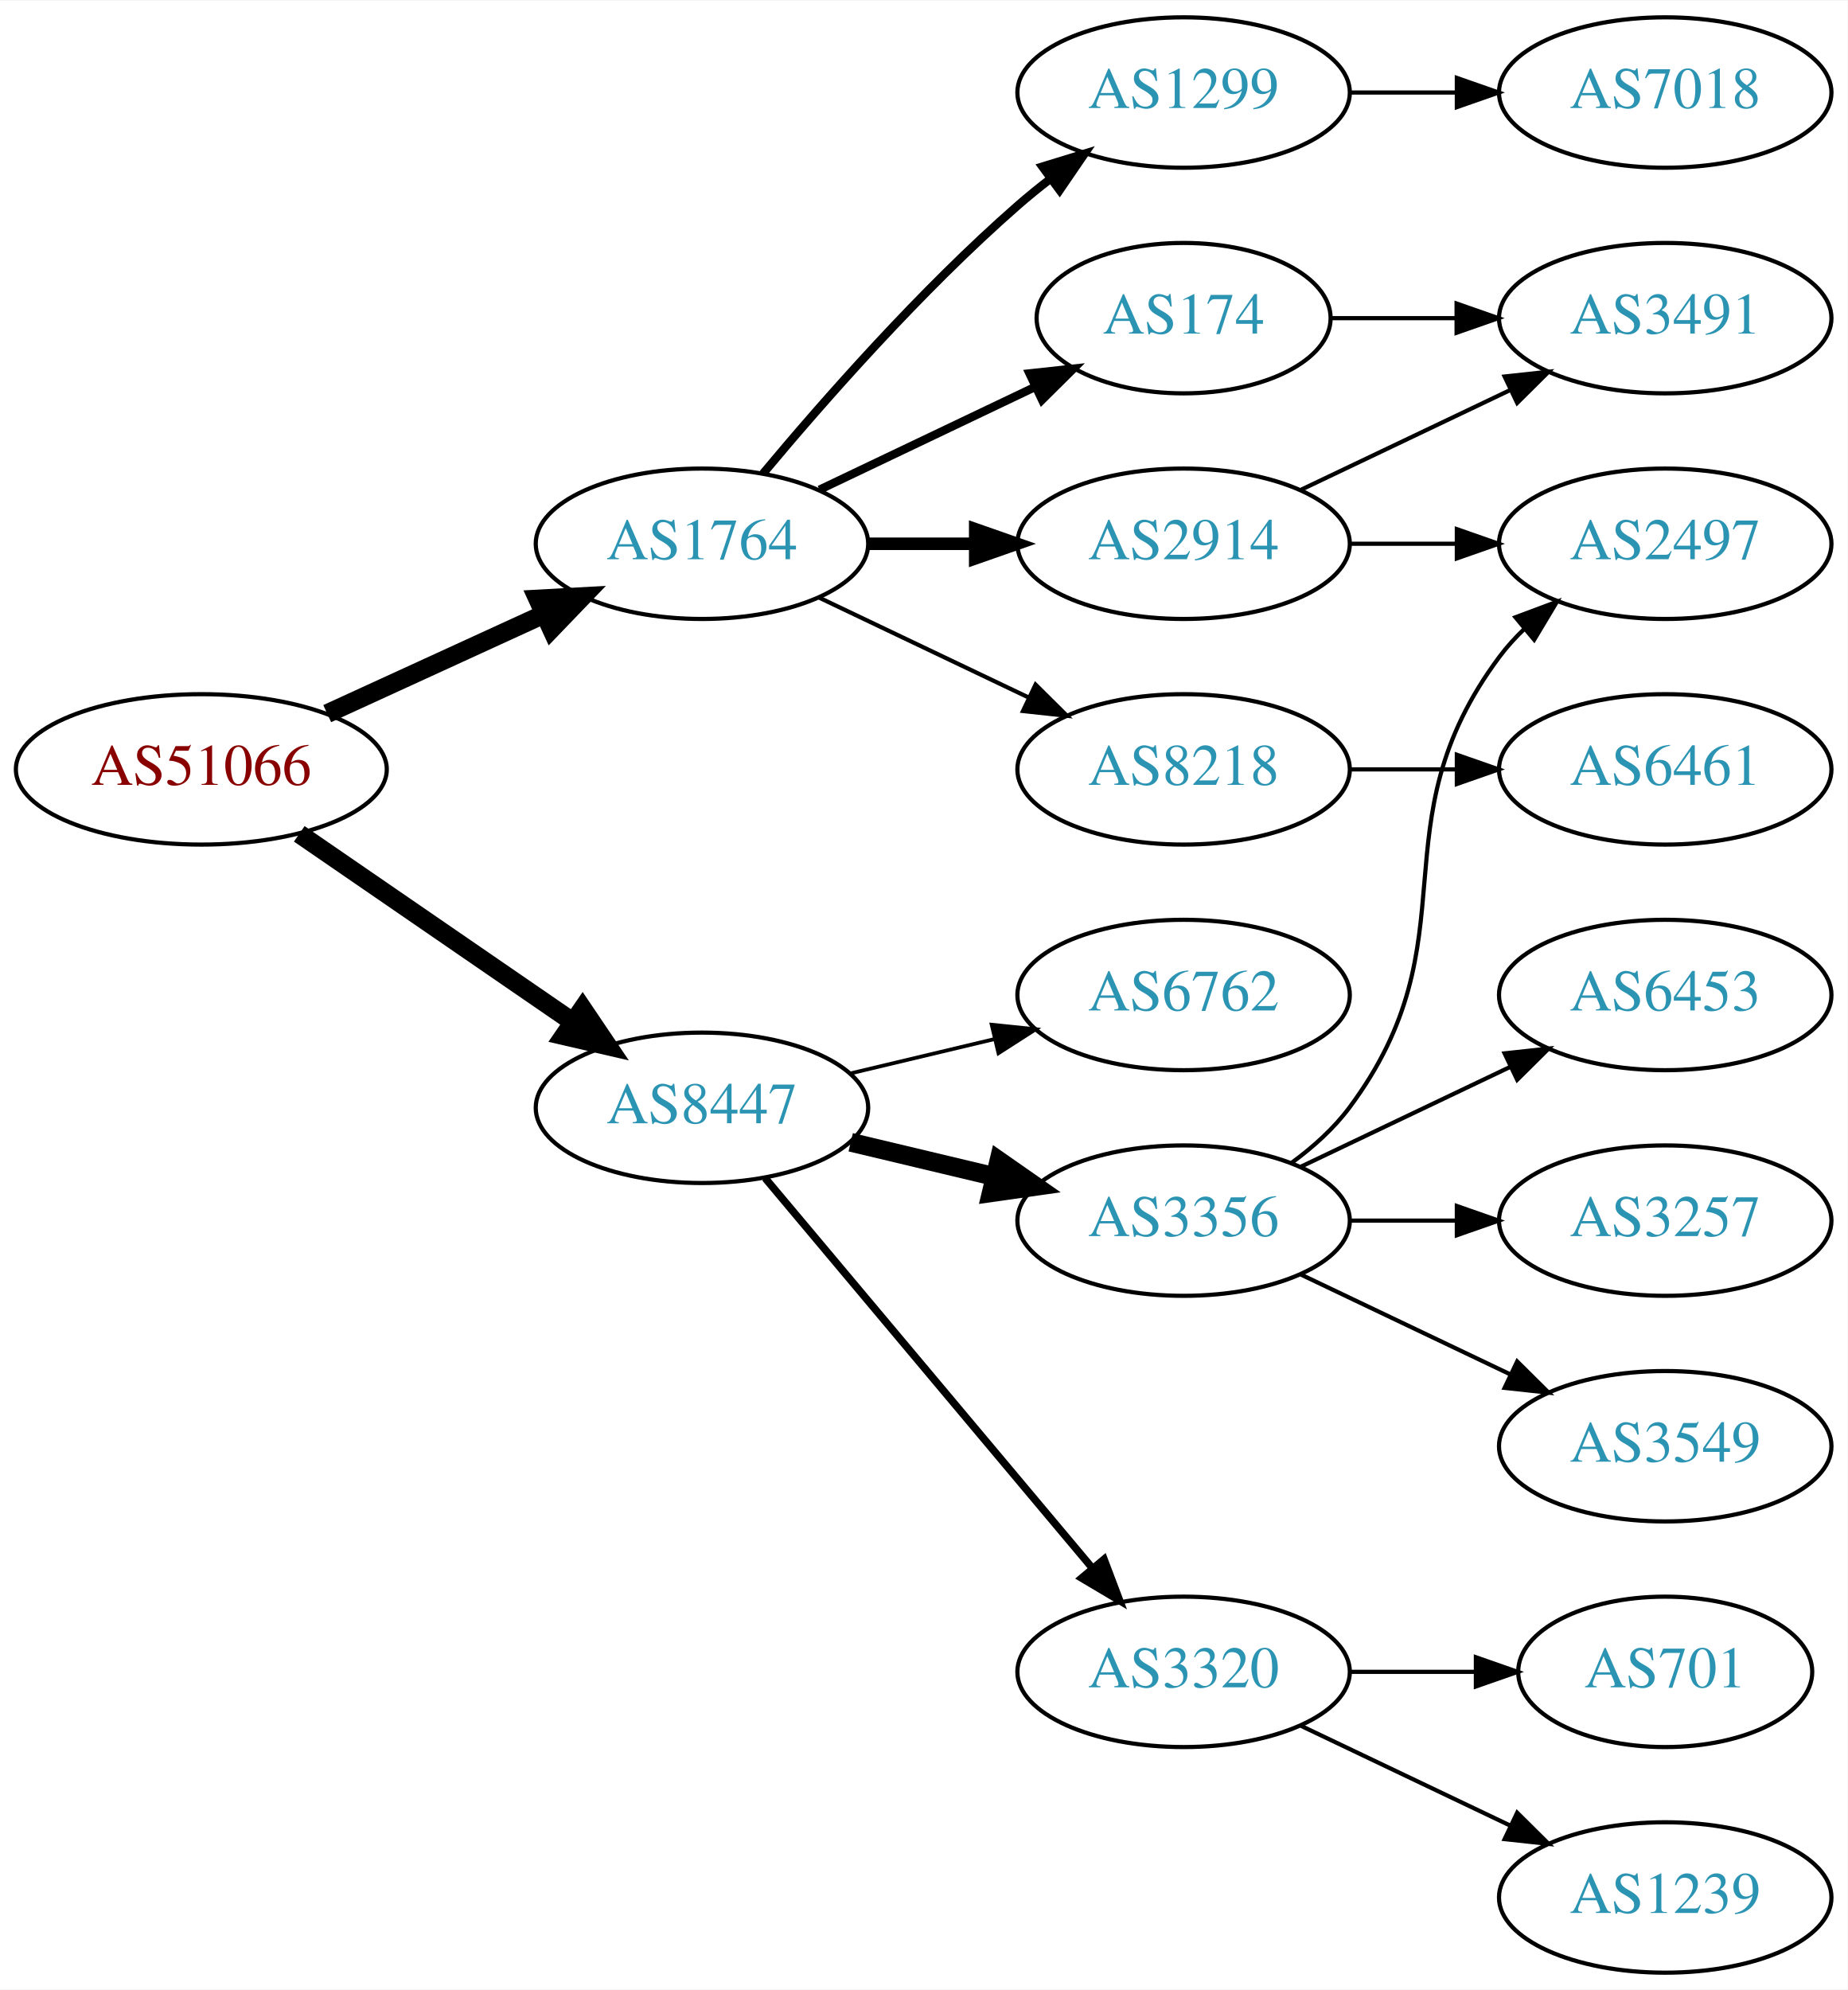
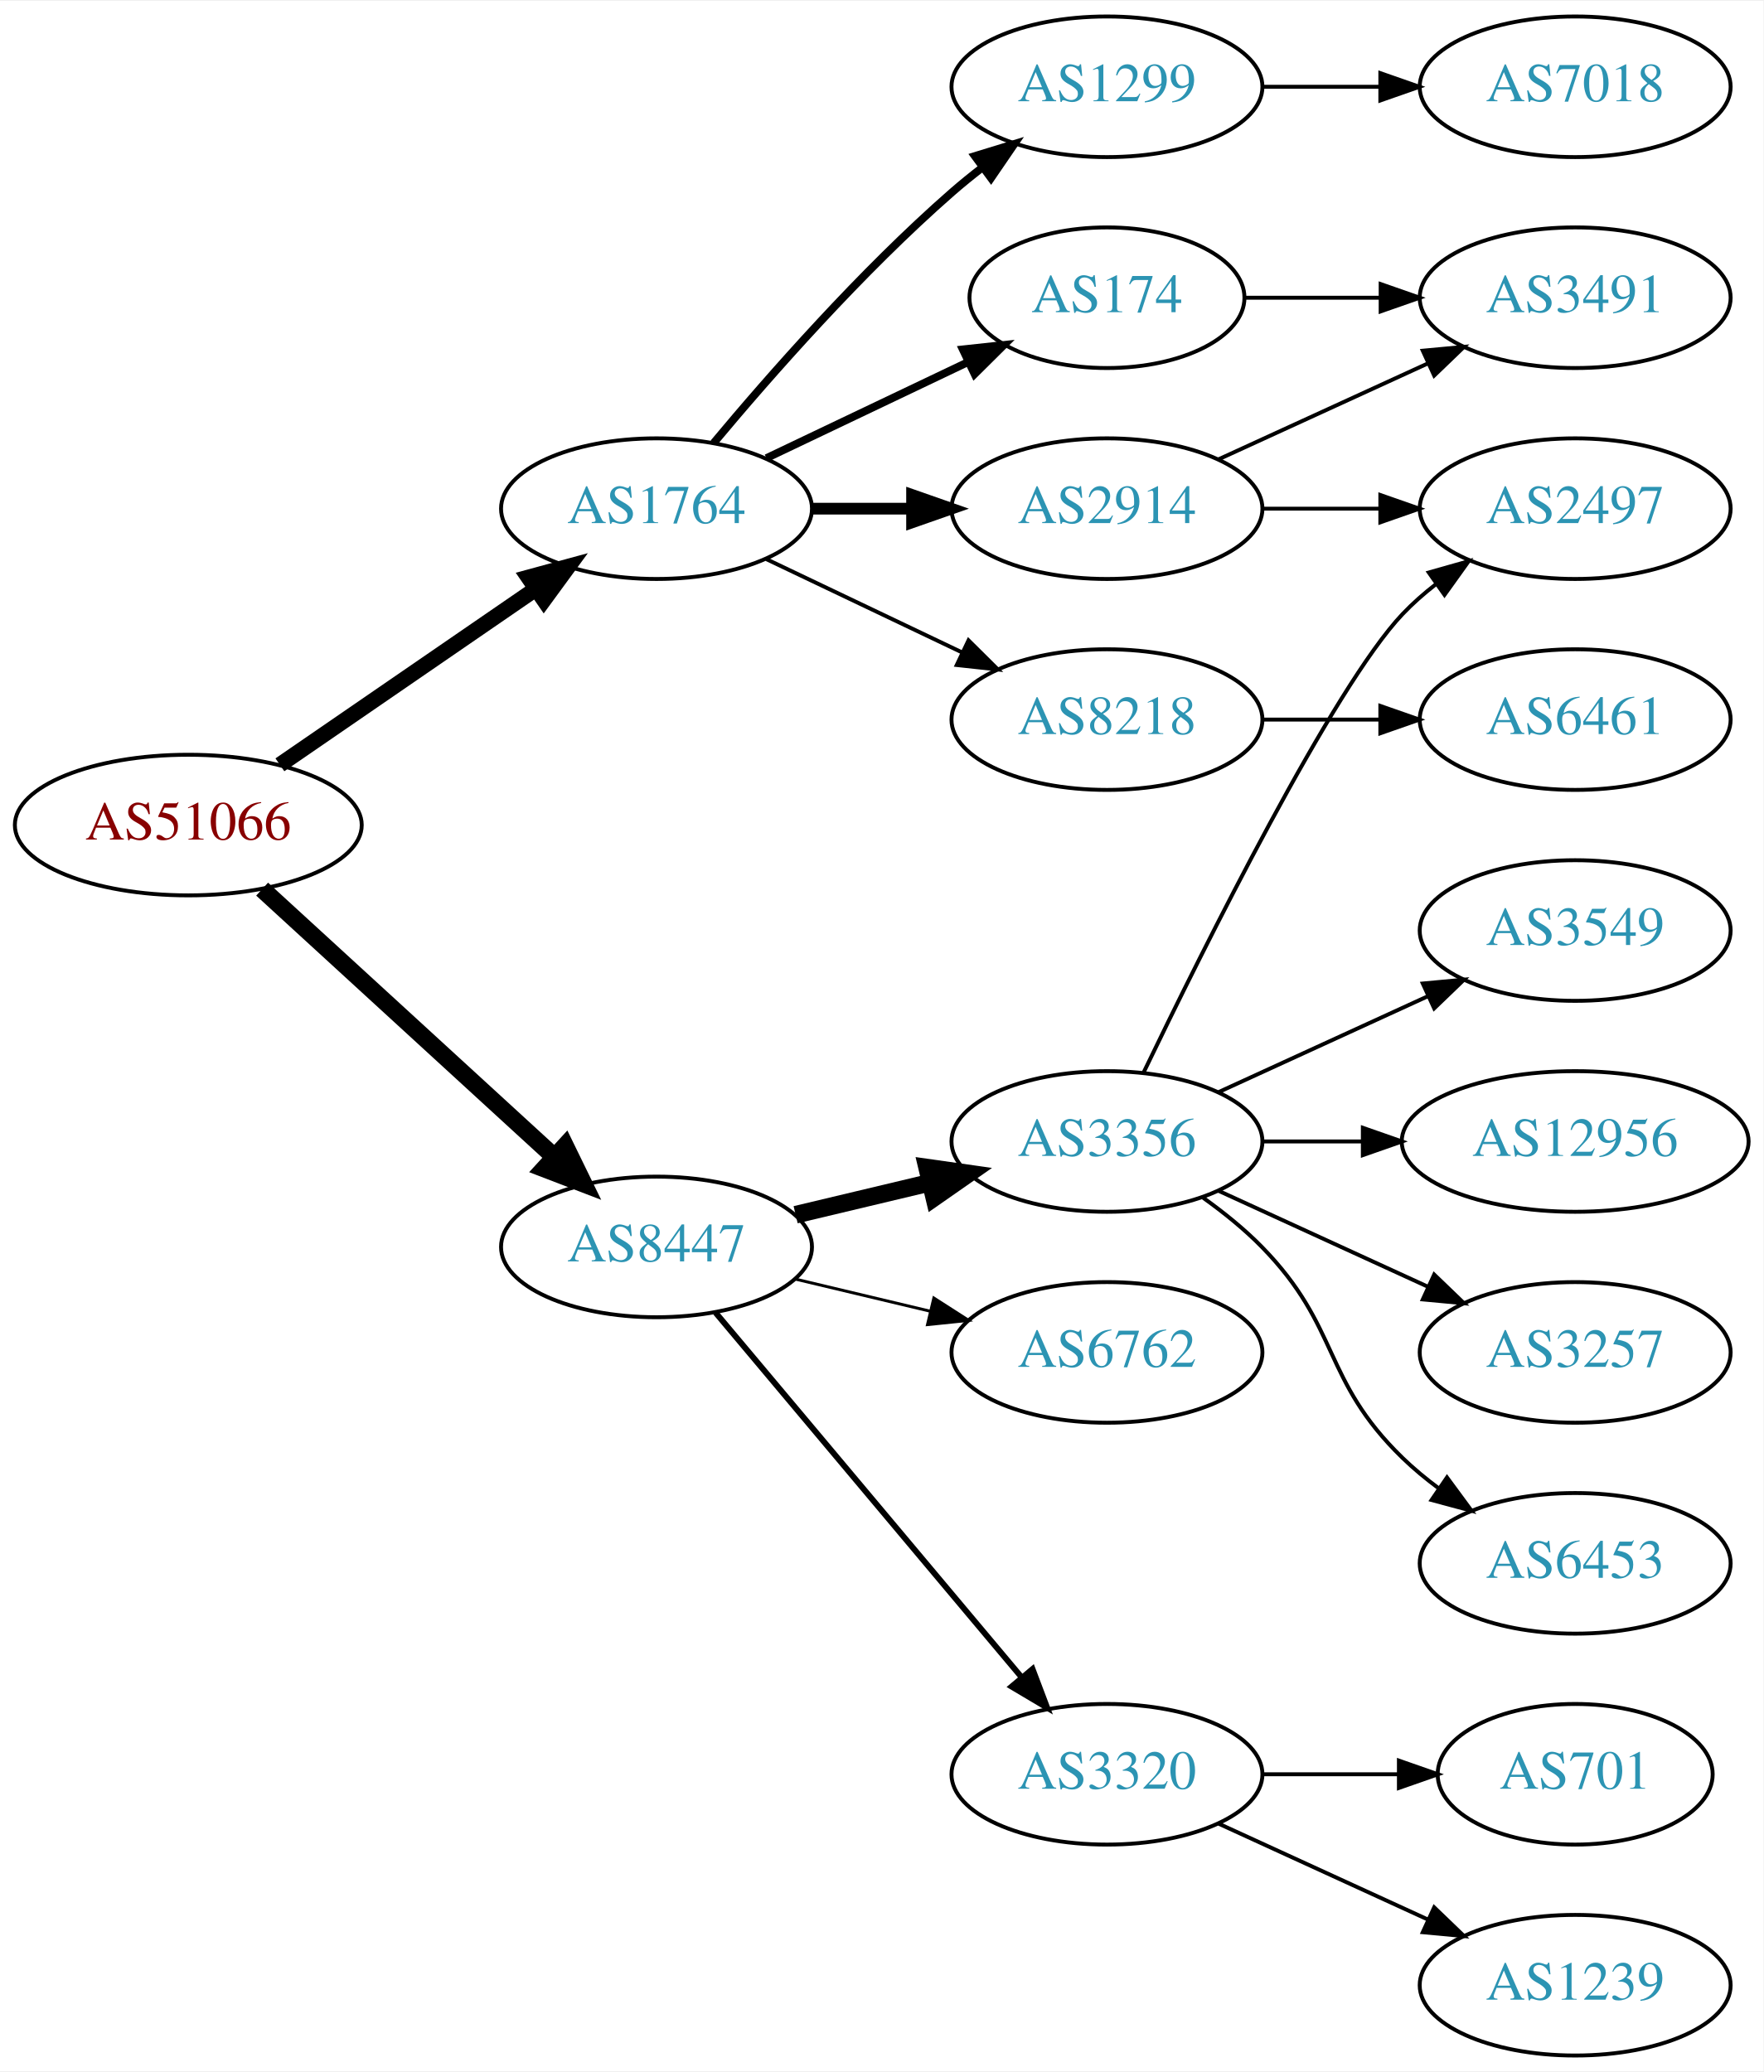
- <svg xmlns="http://www.w3.org/2000/svg" xmlns:xlink="http://www.w3.org/1999/xlink" width="442pt" height="476pt" viewBox="0.00 0.00 442.27 476.00">
-   <g id="graph0" class="graph" transform="scale(1 1) rotate(0) translate(4 472)">
-     <polygon fill="white" stroke="none" points="-4,4 -4,-472 438.271,-472 438.271,4 -4,4" />
+ <svg xmlns="http://www.w3.org/2000/svg" xmlns:xlink="http://www.w3.org/1999/xlink" width="451pt" height="530pt" viewBox="0.00 0.00 451.37 530.00">
+   <g id="graph0" class="graph" transform="scale(1 1) rotate(0) translate(4 526)">
+     <polygon fill="white" stroke="none" points="-4,4 -4,-526 447.37,-526 447.37,4 -4,4" />
    <g id="node1" class="node">
      <g id="a_node1">
        <a xlink:href="/asn/51066" xlink:title="AS51066 ~ AUSTROCONTROL-AS [AT]">
-           <ellipse fill="#ffffff" stroke="black" cx="44.196" cy="-288" rx="44.393" ry="18" />
-           <text text-anchor="middle" x="44.196" y="-284.3" font-family="Times,serif" font-size="14.00" fill="#880000">AS51066</text>
+           <ellipse fill="#ffffff" stroke="black" cx="44.196" cy="-315" rx="44.393" ry="18" />
+           <text text-anchor="middle" x="44.196" y="-311.3" font-family="Times,serif" font-size="14.00" fill="#880000">AS51066</text>
        </a>
      </g>
    </g>
    <g id="node2" class="node">
      <g id="a_node2">
        <a xlink:href="/asn/1764" xlink:title="AS1764 ~ NEXTLAYER-AS [AT]">
-           <ellipse fill="#ffffff" stroke="black" cx="164.039" cy="-342" rx="39.794" ry="18" />
-           <text text-anchor="middle" x="164.039" y="-338.3" font-family="Times,serif" font-size="14.00" fill="#2c94b3">AS1764</text>
+           <ellipse fill="#ffffff" stroke="black" cx="164.039" cy="-396" rx="39.794" ry="18" />
+           <text text-anchor="middle" x="164.039" y="-392.3" font-family="Times,serif" font-size="14.00" fill="#2c94b3">AS1764</text>
        </a>
      </g>
    </g>
    <g id="edge1" class="edge">
-       <path fill="none" stroke="black" stroke-width="4.5" d="M74.326,-301.348C89.937,-308.502 109.335,-317.391 126.007,-325.03" />
-       <polygon fill="black" stroke="black" stroke-width="4.5" points="124.727,-328.775 135.459,-329.362 128.008,-321.616 124.727,-328.775" />
+       <path fill="none" stroke="black" stroke-width="4" d="M67.639,-330.426C86.22,-343.198 112.781,-361.455 133.161,-375.463" />
+       <polygon fill="black" stroke="black" stroke-width="4" points="131.251,-378.398 141.475,-381.178 135.216,-372.629 131.251,-378.398" />
    </g>
    <g id="node3" class="node">
      <g id="a_node3">
        <a xlink:href="/asn/8447" xlink:title="AS8447 ~ A1 Telekom Austria AG [AT]">
          <ellipse fill="#ffffff" stroke="black" cx="164.039" cy="-207" rx="39.794" ry="18" />
          <text text-anchor="middle" x="164.039" y="-203.3" font-family="Times,serif" font-size="14.00" fill="#2c94b3">AS8447</text>
        </a>
      </g>
    </g>
    <g id="edge2" class="edge">
-       <path fill="none" stroke="black" stroke-width="4.5" d="M67.639,-272.574C86.22,-259.802 112.781,-241.545 133.161,-227.537" />
-       <polygon fill="black" stroke="black" stroke-width="4.5" points="135.464,-230.731 141.475,-221.822 131.003,-224.242 135.464,-230.731" />
+       <path fill="none" stroke="black" stroke-width="4.5" d="M63.094,-298.597C83.022,-280.333 115.38,-250.678 137.857,-230.079" />
+       <polygon fill="black" stroke="black" stroke-width="4.5" points="140.647,-232.863 145.359,-223.203 135.326,-227.057 140.647,-232.863" />
    </g>
    <g id="node4" class="node">
      <g id="a_node4">
-         <a xlink:href="/asn/8218" xlink:title="AS8218 ~ legacy Neotelecoms [FR]">
-           <ellipse fill="#ffffff" stroke="black" cx="279.332" cy="-288" rx="39.794" ry="18" />
-           <text text-anchor="middle" x="279.332" y="-284.3" font-family="Times,serif" font-size="14.00" fill="#2c94b3">AS8218</text>
+         <a xlink:href="/asn/1299" xlink:title="AS1299 ~ Telia Carrier [EU]">
+           <ellipse fill="#ffffff" stroke="black" cx="279.332" cy="-504" rx="39.794" ry="18" />
+           <text text-anchor="middle" x="279.332" y="-500.3" font-family="Times,serif" font-size="14.00" fill="#2c94b3">AS1299</text>
        </a>
      </g>
    </g>
    <g id="edge3" class="edge">
-       <path fill="none" stroke="black" d="M192.175,-329.066C207.169,-321.919 225.99,-312.948 242.213,-305.215" />
-       <polygon fill="black" stroke="black" points="243.895,-308.291 251.417,-300.829 240.884,-301.972 243.895,-308.291" />
+       <path fill="none" stroke="black" stroke-width="2" d="M178.669,-412.817C192.951,-429.929 216.498,-456.745 239.685,-477 242.151,-479.154 244.789,-481.294 247.487,-483.372" />
+       <polygon fill="black" stroke="black" stroke-width="2" points="245.512,-486.264 255.641,-489.37 249.66,-480.625 245.512,-486.264" />
    </g>
    <g id="node5" class="node">
      <g id="a_node5">
-         <a xlink:href="/asn/174" xlink:title="AS174 ~ Cogent Communications [US]">
-           <ellipse fill="#ffffff" stroke="black" cx="279.332" cy="-396" rx="35.194" ry="18" />
-           <text text-anchor="middle" x="279.332" y="-392.3" font-family="Times,serif" font-size="14.00" fill="#2c94b3">AS174</text>
+         <a xlink:href="/asn/2914" xlink:title="AS2914 ~ NTT America, Inc. [US]">
+           <ellipse fill="#ffffff" stroke="black" cx="279.332" cy="-396" rx="39.794" ry="18" />
+           <text text-anchor="middle" x="279.332" y="-392.3" font-family="Times,serif" font-size="14.00" fill="#2c94b3">AS2914</text>
        </a>
      </g>
    </g>
    <g id="edge4" class="edge">
-       <path fill="none" stroke="black" stroke-width="2" d="M192.175,-354.934C207.607,-362.29 227.092,-371.577 243.628,-379.459" />
-       <polygon fill="black" stroke="black" stroke-width="2" points="242.436,-382.768 252.969,-383.911 245.448,-376.449 242.436,-382.768" />
+       <path fill="none" stroke="black" stroke-width="3" d="M203.711,-396C211.914,-396 220.678,-396 229.21,-396" />
+       <polygon fill="black" stroke="black" stroke-width="3" points="229.449,-399.5 239.449,-396 229.449,-392.5 229.449,-399.5" />
    </g>
    <g id="node6" class="node">
      <g id="a_node6">
-         <a xlink:href="/asn/2914" xlink:title="AS2914 ~ NTT America, Inc. [US]">
+         <a xlink:href="/asn/8218" xlink:title="AS8218 ~ legacy Neotelecoms [FR]">
          <ellipse fill="#ffffff" stroke="black" cx="279.332" cy="-342" rx="39.794" ry="18" />
-           <text text-anchor="middle" x="279.332" y="-338.3" font-family="Times,serif" font-size="14.00" fill="#2c94b3">AS2914</text>
+           <text text-anchor="middle" x="279.332" y="-338.3" font-family="Times,serif" font-size="14.00" fill="#2c94b3">AS8218</text>
        </a>
      </g>
    </g>
    <g id="edge5" class="edge">
-       <path fill="none" stroke="black" stroke-width="3" d="M203.711,-342C211.914,-342 220.678,-342 229.21,-342" />
-       <polygon fill="black" stroke="black" stroke-width="3" points="229.449,-345.5 239.449,-342 229.449,-338.5 229.449,-345.5" />
+       <path fill="none" stroke="black" d="M192.175,-383.066C207.169,-375.919 225.99,-366.948 242.213,-359.215" />
+       <polygon fill="black" stroke="black" points="243.895,-362.291 251.417,-354.829 240.884,-355.972 243.895,-362.291" />
    </g>
    <g id="node7" class="node">
      <g id="a_node7">
-         <a xlink:href="/asn/1299" xlink:title="AS1299 ~ Telia Carrier [EU]">
-           <ellipse fill="#ffffff" stroke="black" cx="279.332" cy="-450" rx="39.794" ry="18" />
-           <text text-anchor="middle" x="279.332" y="-446.3" font-family="Times,serif" font-size="14.00" fill="#2c94b3">AS1299</text>
+         <a xlink:href="/asn/174" xlink:title="AS174 ~ Cogent Communications [US]">
+           <ellipse fill="#ffffff" stroke="black" cx="279.332" cy="-450" rx="35.194" ry="18" />
+           <text text-anchor="middle" x="279.332" y="-446.3" font-family="Times,serif" font-size="14.00" fill="#2c94b3">AS174</text>
        </a>
      </g>
    </g>
    <g id="edge6" class="edge">
-       <path fill="none" stroke="black" stroke-width="2" d="M178.669,-358.817C192.951,-375.929 216.498,-402.745 239.685,-423 242.151,-425.154 244.789,-427.294 247.487,-429.372" />
-       <polygon fill="black" stroke="black" stroke-width="2" points="245.512,-432.264 255.641,-435.37 249.66,-426.625 245.512,-432.264" />
+       <path fill="none" stroke="black" stroke-width="2" d="M192.175,-408.934C207.607,-416.29 227.092,-425.577 243.628,-433.459" />
+       <polygon fill="black" stroke="black" stroke-width="2" points="242.436,-436.768 252.969,-437.911 245.448,-430.449 242.436,-436.768" />
    </g>
    <g id="node12" class="node">
      <g id="a_node12">
        <a xlink:href="/asn/3356" xlink:title="AS3356 ~ Level 3 Parent, LLC [US]">
-           <ellipse fill="#ffffff" stroke="black" cx="279.332" cy="-180" rx="39.794" ry="18" />
-           <text text-anchor="middle" x="279.332" y="-176.3" font-family="Times,serif" font-size="14.00" fill="#2c94b3">AS3356</text>
+           <ellipse fill="#ffffff" stroke="black" cx="279.332" cy="-234" rx="39.794" ry="18" />
+           <text text-anchor="middle" x="279.332" y="-230.3" font-family="Times,serif" font-size="14.00" fill="#2c94b3">AS3356</text>
        </a>
      </g>
    </g>
    <g id="edge12" class="edge">
-       <path fill="none" stroke="black" stroke-width="4.5" d="M199.646,-198.752C210.517,-196.162 222.671,-193.265 234.114,-190.538" />
-       <polygon fill="black" stroke="black" stroke-width="4.5" points="235.122,-194.346 243.936,-188.197 233.296,-186.685 235.122,-194.346" />
+       <path fill="none" stroke="black" stroke-width="4.5" d="M199.646,-215.248C210.517,-217.838 222.671,-220.735 234.114,-223.462" />
+       <polygon fill="black" stroke="black" stroke-width="4.5" points="233.296,-227.315 243.936,-225.803 235.122,-219.654 233.296,-227.315" />
    </g>
    <g id="node13" class="node">
      <g id="a_node13">
+         <a xlink:href="/asn/6762" xlink:title="AS6762 ~ TELECOM ITALIA SPARKLE S.p.A. [IT]">
+           <ellipse fill="#ffffff" stroke="black" cx="279.332" cy="-180" rx="39.794" ry="18" />
+           <text text-anchor="middle" x="279.332" y="-176.3" font-family="Times,serif" font-size="14.00" fill="#2c94b3">AS6762</text>
+         </a>
+       </g>
+     </g>
+     <g id="edge13" class="edge">
+       <path fill="none" stroke="black" stroke-width="0.75" d="M199.646,-198.752C210.517,-196.162 222.671,-193.265 234.114,-190.538" />
+       <polygon fill="black" stroke="black" stroke-width="0.75" points="235.02,-193.92 243.936,-188.197 233.397,-187.111 235.02,-193.92" />
+     </g>
+     <g id="node14" class="node">
+       <g id="a_node14">
        <a xlink:href="/asn/3320" xlink:title="AS3320 ~ DTAG [DE]">
          <ellipse fill="#ffffff" stroke="black" cx="279.332" cy="-72" rx="39.794" ry="18" />
          <text text-anchor="middle" x="279.332" y="-68.3" font-family="Times,serif" font-size="14.00" fill="#2c94b3">AS3320</text>
        </a>
      </g>
    </g>
-     <g id="edge13" class="edge">
-       <path fill="none" stroke="black" stroke-width="1.8" d="M179.158,-190.175C198.833,-166.731 234.637,-124.066 257.415,-96.924" />
-       <polygon fill="black" stroke="black" stroke-width="1.8" points="260.287,-98.947 264.034,-89.037 254.925,-94.447 260.287,-98.947" />
-     </g>
-     <g id="node14" class="node">
-       <g id="a_node14">
-         <a xlink:href="/asn/6762" xlink:title="AS6762 ~ TELECOM ITALIA SPARKLE S.p.A. [IT]">
-           <ellipse fill="#ffffff" stroke="black" cx="279.332" cy="-234" rx="39.794" ry="18" />
-           <text text-anchor="middle" x="279.332" y="-230.3" font-family="Times,serif" font-size="14.00" fill="#2c94b3">AS6762</text>
-         </a>
-       </g>
-     </g>
    <g id="edge14" class="edge">
-       <path fill="none" stroke="black" stroke-width="0.9" d="M199.646,-215.248C210.517,-217.838 222.671,-220.735 234.114,-223.462" />
-       <polygon fill="black" stroke="black" stroke-width="0.9" points="233.397,-226.889 243.936,-225.803 235.02,-220.08 233.397,-226.889" />
+       <path fill="none" stroke="black" stroke-width="1.5" d="M179.158,-190.175C198.833,-166.731 234.637,-124.066 257.415,-96.924" />
+       <polygon fill="black" stroke="black" stroke-width="1.5" points="260.287,-98.947 264.034,-89.037 254.925,-94.447 260.287,-98.947" />
+     </g>
+     <g id="node11" class="node">
+       <g id="a_node11">
+         <a xlink:href="/asn/7018" xlink:title="AS7018 ~ AT&amp;T Services, Inc. [US]">
+           <ellipse fill="#ffffff" stroke="black" cx="399.174" cy="-504" rx="39.794" ry="18" />
+           <text text-anchor="middle" x="399.174" y="-500.3" font-family="Times,serif" font-size="14.00" fill="#2c94b3">AS7018</text>
+         </a>
+       </g>
+     </g>
+     <g id="edge11" class="edge">
+       <path fill="none" stroke="black" d="M319.244,-504C328.798,-504 339.147,-504 349.11,-504" />
+       <polygon fill="black" stroke="black" points="349.302,-507.5 359.302,-504 349.302,-500.5 349.302,-507.5" />
+     </g>
+     <g id="node9" class="node">
+       <g id="a_node9">
+         <a xlink:href="/asn/3491" xlink:title="AS3491 ~ PCCW Global, Inc. [US]">
+           <ellipse fill="#ffffff" stroke="black" cx="399.174" cy="-450" rx="39.794" ry="18" />
+           <text text-anchor="middle" x="399.174" y="-446.3" font-family="Times,serif" font-size="14.00" fill="#2c94b3">AS3491</text>
+         </a>
+       </g>
+     </g>
+     <g id="edge10" class="edge">
+       <path fill="none" stroke="black" d="M307.96,-408.661C323.917,-415.973 344.188,-425.261 361.471,-433.181" />
+       <polygon fill="black" stroke="black" points="360.169,-436.435 370.718,-437.419 363.085,-430.071 360.169,-436.435" />
+     </g>
+     <g id="node10" class="node">
+       <g id="a_node10">
+         <a xlink:href="/asn/2497" xlink:title="AS2497 ~ Internet Initiative Japan Inc. [JP]">
+           <ellipse fill="#ffffff" stroke="black" cx="399.174" cy="-396" rx="39.794" ry="18" />
+           <text text-anchor="middle" x="399.174" y="-392.3" font-family="Times,serif" font-size="14.00" fill="#2c94b3">AS2497</text>
+         </a>
+       </g>
+     </g>
+     <g id="edge9" class="edge">
+       <path fill="none" stroke="black" d="M319.244,-396C328.798,-396 339.147,-396 349.11,-396" />
+       <polygon fill="black" stroke="black" points="349.302,-399.5 359.302,-396 349.302,-392.5 349.302,-399.5" />
    </g>
    <g id="node8" class="node">
      <g id="a_node8">
        <a xlink:href="/asn/6461" xlink:title="AS6461 ~ Zayo Bandwidth [US]">
-           <ellipse fill="#ffffff" stroke="black" cx="394.625" cy="-288" rx="39.794" ry="18" />
-           <text text-anchor="middle" x="394.625" y="-284.3" font-family="Times,serif" font-size="14.00" fill="#2c94b3">AS6461</text>
+           <ellipse fill="#ffffff" stroke="black" cx="399.174" cy="-342" rx="39.794" ry="18" />
+           <text text-anchor="middle" x="399.174" y="-338.3" font-family="Times,serif" font-size="14.00" fill="#2c94b3">AS6461</text>
        </a>
      </g>
    </g>
    <g id="edge7" class="edge">
-       <path fill="none" stroke="black" d="M319.004,-288C327.207,-288 335.971,-288 344.503,-288" />
-       <polygon fill="black" stroke="black" points="344.742,-291.5 354.742,-288 344.742,-284.5 344.742,-291.5" />
-     </g>
-     <g id="node10" class="node">
-       <g id="a_node10">
-         <a xlink:href="/asn/3491" xlink:title="AS3491 ~ PCCW Global, Inc. [US]">
-           <ellipse fill="#ffffff" stroke="black" cx="394.625" cy="-396" rx="39.794" ry="18" />
-           <text text-anchor="middle" x="394.625" y="-392.3" font-family="Times,serif" font-size="14.00" fill="#2c94b3">AS3491</text>
-         </a>
-       </g>
-     </g>
-     <g id="edge11" class="edge">
-       <path fill="none" stroke="black" d="M314.631,-396C324.008,-396 334.358,-396 344.393,-396" />
-       <polygon fill="black" stroke="black" points="344.681,-399.5 354.681,-396 344.681,-392.5 344.681,-399.5" />
-     </g>
-     <g id="node9" class="node">
-       <g id="a_node9">
-         <a xlink:href="/asn/2497" xlink:title="AS2497 ~ Internet Initiative Japan Inc. [JP]">
-           <ellipse fill="#ffffff" stroke="black" cx="394.625" cy="-342" rx="39.794" ry="18" />
-           <text text-anchor="middle" x="394.625" y="-338.3" font-family="Times,serif" font-size="14.00" fill="#2c94b3">AS2497</text>
-         </a>
-       </g>
+       <path fill="none" stroke="black" d="M319.244,-342C328.798,-342 339.147,-342 349.11,-342" />
+       <polygon fill="black" stroke="black" points="349.302,-345.5 359.302,-342 349.302,-338.5 349.302,-345.5" />
    </g>
    <g id="edge8" class="edge">
-       <path fill="none" stroke="black" d="M319.004,-342C327.207,-342 335.971,-342 344.503,-342" />
-       <polygon fill="black" stroke="black" points="344.742,-345.5 354.742,-342 344.742,-338.5 344.742,-345.5" />
-     </g>
-     <g id="edge9" class="edge">
-       <path fill="none" stroke="black" d="M307.468,-354.934C322.462,-362.081 341.283,-371.052 357.506,-378.785" />
-       <polygon fill="black" stroke="black" points="356.177,-382.028 366.71,-383.171 359.188,-375.709 356.177,-382.028" />
-     </g>
-     <g id="node11" class="node">
-       <g id="a_node11">
-         <a xlink:href="/asn/7018" xlink:title="AS7018 ~ AT&amp;T Services, Inc. [US]">
-           <ellipse fill="#ffffff" stroke="black" cx="394.625" cy="-450" rx="39.794" ry="18" />
-           <text text-anchor="middle" x="394.625" y="-446.3" font-family="Times,serif" font-size="14.00" fill="#2c94b3">AS7018</text>
-         </a>
-       </g>
-     </g>
-     <g id="edge10" class="edge">
-       <path fill="none" stroke="black" d="M319.004,-450C327.207,-450 335.971,-450 344.503,-450" />
-       <polygon fill="black" stroke="black" points="344.742,-453.5 354.742,-450 344.742,-446.5 344.742,-453.5" />
-     </g>
-     <g id="edge17" class="edge">
-       <path fill="none" stroke="black" d="M305.262,-193.882C310.338,-197.611 315.256,-202.016 318.978,-207 349.249,-247.542 324.707,-274.458 354.978,-315 356.723,-317.336 358.73,-319.545 360.893,-321.617" />
-       <polygon fill="black" stroke="black" points="358.771,-324.405 368.694,-328.118 363.253,-319.027 358.771,-324.405" />
+       <path fill="none" stroke="black" d="M314.733,-450C325.557,-450 337.725,-450 349.352,-450" />
+       <polygon fill="black" stroke="black" points="349.383,-453.5 359.383,-450 349.383,-446.5 349.383,-453.5" />
+     </g>
+     <g id="edge16" class="edge">
+       <path fill="none" stroke="black" d="M288.679,-251.595C304.146,-283.732 337.291,-350.34 354.978,-369 357.564,-371.728 360.481,-374.294 363.55,-376.677" />
+       <polygon fill="black" stroke="black" points="361.704,-379.658 371.898,-382.543 365.728,-373.93 361.704,-379.658" />
    </g>
    <g id="node15" class="node">
      <g id="a_node15">
-         <a xlink:href="/asn/6453" xlink:title="AS6453 ~ TATA COMMUNICATIONS (AMERICA) INC [US]">
-           <ellipse fill="#ffffff" stroke="black" cx="394.625" cy="-234" rx="39.794" ry="18" />
-           <text text-anchor="middle" x="394.625" y="-230.3" font-family="Times,serif" font-size="14.00" fill="#2c94b3">AS6453</text>
+         <a xlink:href="/asn/3549" xlink:title="AS3549 ~ Level 3 Parent, LLC [US]">
+           <ellipse fill="#ffffff" stroke="black" cx="399.174" cy="-288" rx="39.794" ry="18" />
+           <text text-anchor="middle" x="399.174" y="-284.3" font-family="Times,serif" font-size="14.00" fill="#2c94b3">AS3549</text>
        </a>
      </g>
    </g>
    <g id="edge15" class="edge">
-       <path fill="none" stroke="black" d="M307.468,-192.934C322.462,-200.081 341.283,-209.052 357.506,-216.785" />
-       <polygon fill="black" stroke="black" points="356.177,-220.028 366.71,-221.171 359.188,-213.709 356.177,-220.028" />
+       <path fill="none" stroke="black" d="M307.96,-246.661C323.917,-253.973 344.188,-263.261 361.471,-271.181" />
+       <polygon fill="black" stroke="black" points="360.169,-274.435 370.718,-275.419 363.085,-268.071 360.169,-274.435" />
    </g>
    <g id="node16" class="node">
      <g id="a_node16">
-         <a xlink:href="/asn/3257" xlink:title="AS3257 ~ GTT [DE]">
-           <ellipse fill="#ffffff" stroke="black" cx="394.625" cy="-180" rx="39.794" ry="18" />
-           <text text-anchor="middle" x="394.625" y="-176.3" font-family="Times,serif" font-size="14.00" fill="#2c94b3">AS3257</text>
-         </a>
-       </g>
-     </g>
-     <g id="edge16" class="edge">
-       <path fill="none" stroke="black" d="M319.004,-180C327.207,-180 335.971,-180 344.503,-180" />
-       <polygon fill="black" stroke="black" points="344.742,-183.5 354.742,-180 344.742,-176.5 344.742,-183.5" />
+         <a xlink:href="/asn/12956" xlink:title="AS12956 ~ TELXIUS [ES]">
+           <ellipse fill="#ffffff" stroke="black" cx="399.174" cy="-234" rx="44.393" ry="18" />
+           <text text-anchor="middle" x="399.174" y="-230.3" font-family="Times,serif" font-size="14.00" fill="#2c94b3">AS12956</text>
+         </a>
+       </g>
+     </g>
+     <g id="edge17" class="edge">
+       <path fill="none" stroke="black" d="M319.244,-234C327.347,-234 336.022,-234 344.548,-234" />
+       <polygon fill="black" stroke="black" points="344.826,-237.5 354.826,-234 344.826,-230.5 344.826,-237.5" />
    </g>
    <g id="node17" class="node">
      <g id="a_node17">
-         <a xlink:href="/asn/3549" xlink:title="AS3549 ~ Level 3 Parent, LLC [US]">
-           <ellipse fill="#ffffff" stroke="black" cx="394.625" cy="-126" rx="39.794" ry="18" />
-           <text text-anchor="middle" x="394.625" y="-122.3" font-family="Times,serif" font-size="14.00" fill="#2c94b3">AS3549</text>
+         <a xlink:href="/asn/3257" xlink:title="AS3257 ~ GTT [DE]">
+           <ellipse fill="#ffffff" stroke="black" cx="399.174" cy="-180" rx="39.794" ry="18" />
+           <text text-anchor="middle" x="399.174" y="-176.3" font-family="Times,serif" font-size="14.00" fill="#2c94b3">AS3257</text>
        </a>
      </g>
    </g>
    <g id="edge18" class="edge">
-       <path fill="none" stroke="black" d="M307.468,-167.066C322.462,-159.919 341.283,-150.948 357.506,-143.215" />
-       <polygon fill="black" stroke="black" points="359.188,-146.291 366.71,-138.829 356.177,-139.972 359.188,-146.291" />
+       <path fill="none" stroke="black" d="M307.96,-221.339C323.917,-214.027 344.188,-204.739 361.471,-196.819" />
+       <polygon fill="black" stroke="black" points="363.085,-199.929 370.718,-192.581 360.169,-193.565 363.085,-199.929" />
    </g>
    <g id="node18" class="node">
      <g id="a_node18">
-         <a xlink:href="/asn/1239" xlink:title="AS1239 ~ Sprint [US]">
-           <ellipse fill="#ffffff" stroke="black" cx="394.625" cy="-18" rx="39.794" ry="18" />
-           <text text-anchor="middle" x="394.625" y="-14.3" font-family="Times,serif" font-size="14.00" fill="#2c94b3">AS1239</text>
+         <a xlink:href="/asn/6453" xlink:title="AS6453 ~ TATA COMMUNICATIONS (AMERICA) INC [US]">
+           <ellipse fill="#ffffff" stroke="black" cx="399.174" cy="-126" rx="39.794" ry="18" />
+           <text text-anchor="middle" x="399.174" y="-122.3" font-family="Times,serif" font-size="14.00" fill="#2c94b3">AS6453</text>
        </a>
      </g>
    </g>
    <g id="edge19" class="edge">
-       <path fill="none" stroke="black" d="M307.468,-59.066C322.462,-51.919 341.283,-42.948 357.506,-35.215" />
-       <polygon fill="black" stroke="black" points="359.188,-38.291 366.71,-30.829 356.177,-31.972 359.188,-38.291" />
+       <path fill="none" stroke="black" d="M303.926,-219.611C309.182,-215.852 314.513,-211.563 318.978,-207 339.151,-186.383 334.285,-173.094 354.978,-153 357.823,-150.237 360.997,-147.614 364.297,-145.166" />
+       <polygon fill="black" stroke="black" points="366.363,-147.994 372.645,-139.462 362.414,-142.214 366.363,-147.994" />
    </g>
    <g id="node19" class="node">
      <g id="a_node19">
        <a xlink:href="/asn/701" xlink:title="AS701 ~ UUNET [US]">
-           <ellipse fill="#ffffff" stroke="black" cx="394.625" cy="-72" rx="35.194" ry="18" />
-           <text text-anchor="middle" x="394.625" y="-68.3" font-family="Times,serif" font-size="14.00" fill="#2c94b3">AS701</text>
+           <ellipse fill="#ffffff" stroke="black" cx="399.174" cy="-72" rx="35.194" ry="18" />
+           <text text-anchor="middle" x="399.174" y="-68.3" font-family="Times,serif" font-size="14.00" fill="#2c94b3">AS701</text>
        </a>
      </g>
    </g>
    <g id="edge20" class="edge">
-       <path fill="none" stroke="black" d="M319.004,-72C328.709,-72 339.2,-72 349.163,-72" />
-       <polygon fill="black" stroke="black" points="349.299,-75.5 359.299,-72 349.299,-68.5 349.299,-75.5" />
+       <path fill="none" stroke="black" d="M319.244,-72C330.331,-72 342.491,-72 353.873,-72" />
+       <polygon fill="black" stroke="black" points="354.055,-75.5 364.055,-72 354.055,-68.5 354.055,-75.5" />
+     </g>
+     <g id="node20" class="node">
+       <g id="a_node20">
+         <a xlink:href="/asn/1239" xlink:title="AS1239 ~ Sprint [US]">
+           <ellipse fill="#ffffff" stroke="black" cx="399.174" cy="-18" rx="39.794" ry="18" />
+           <text text-anchor="middle" x="399.174" y="-14.3" font-family="Times,serif" font-size="14.00" fill="#2c94b3">AS1239</text>
+         </a>
+       </g>
+     </g>
+     <g id="edge21" class="edge">
+       <path fill="none" stroke="black" d="M307.96,-59.339C323.917,-52.027 344.188,-42.739 361.471,-34.819" />
+       <polygon fill="black" stroke="black" points="363.085,-37.929 370.718,-30.581 360.169,-31.565 363.085,-37.929" />
    </g>
  </g>
</svg>
